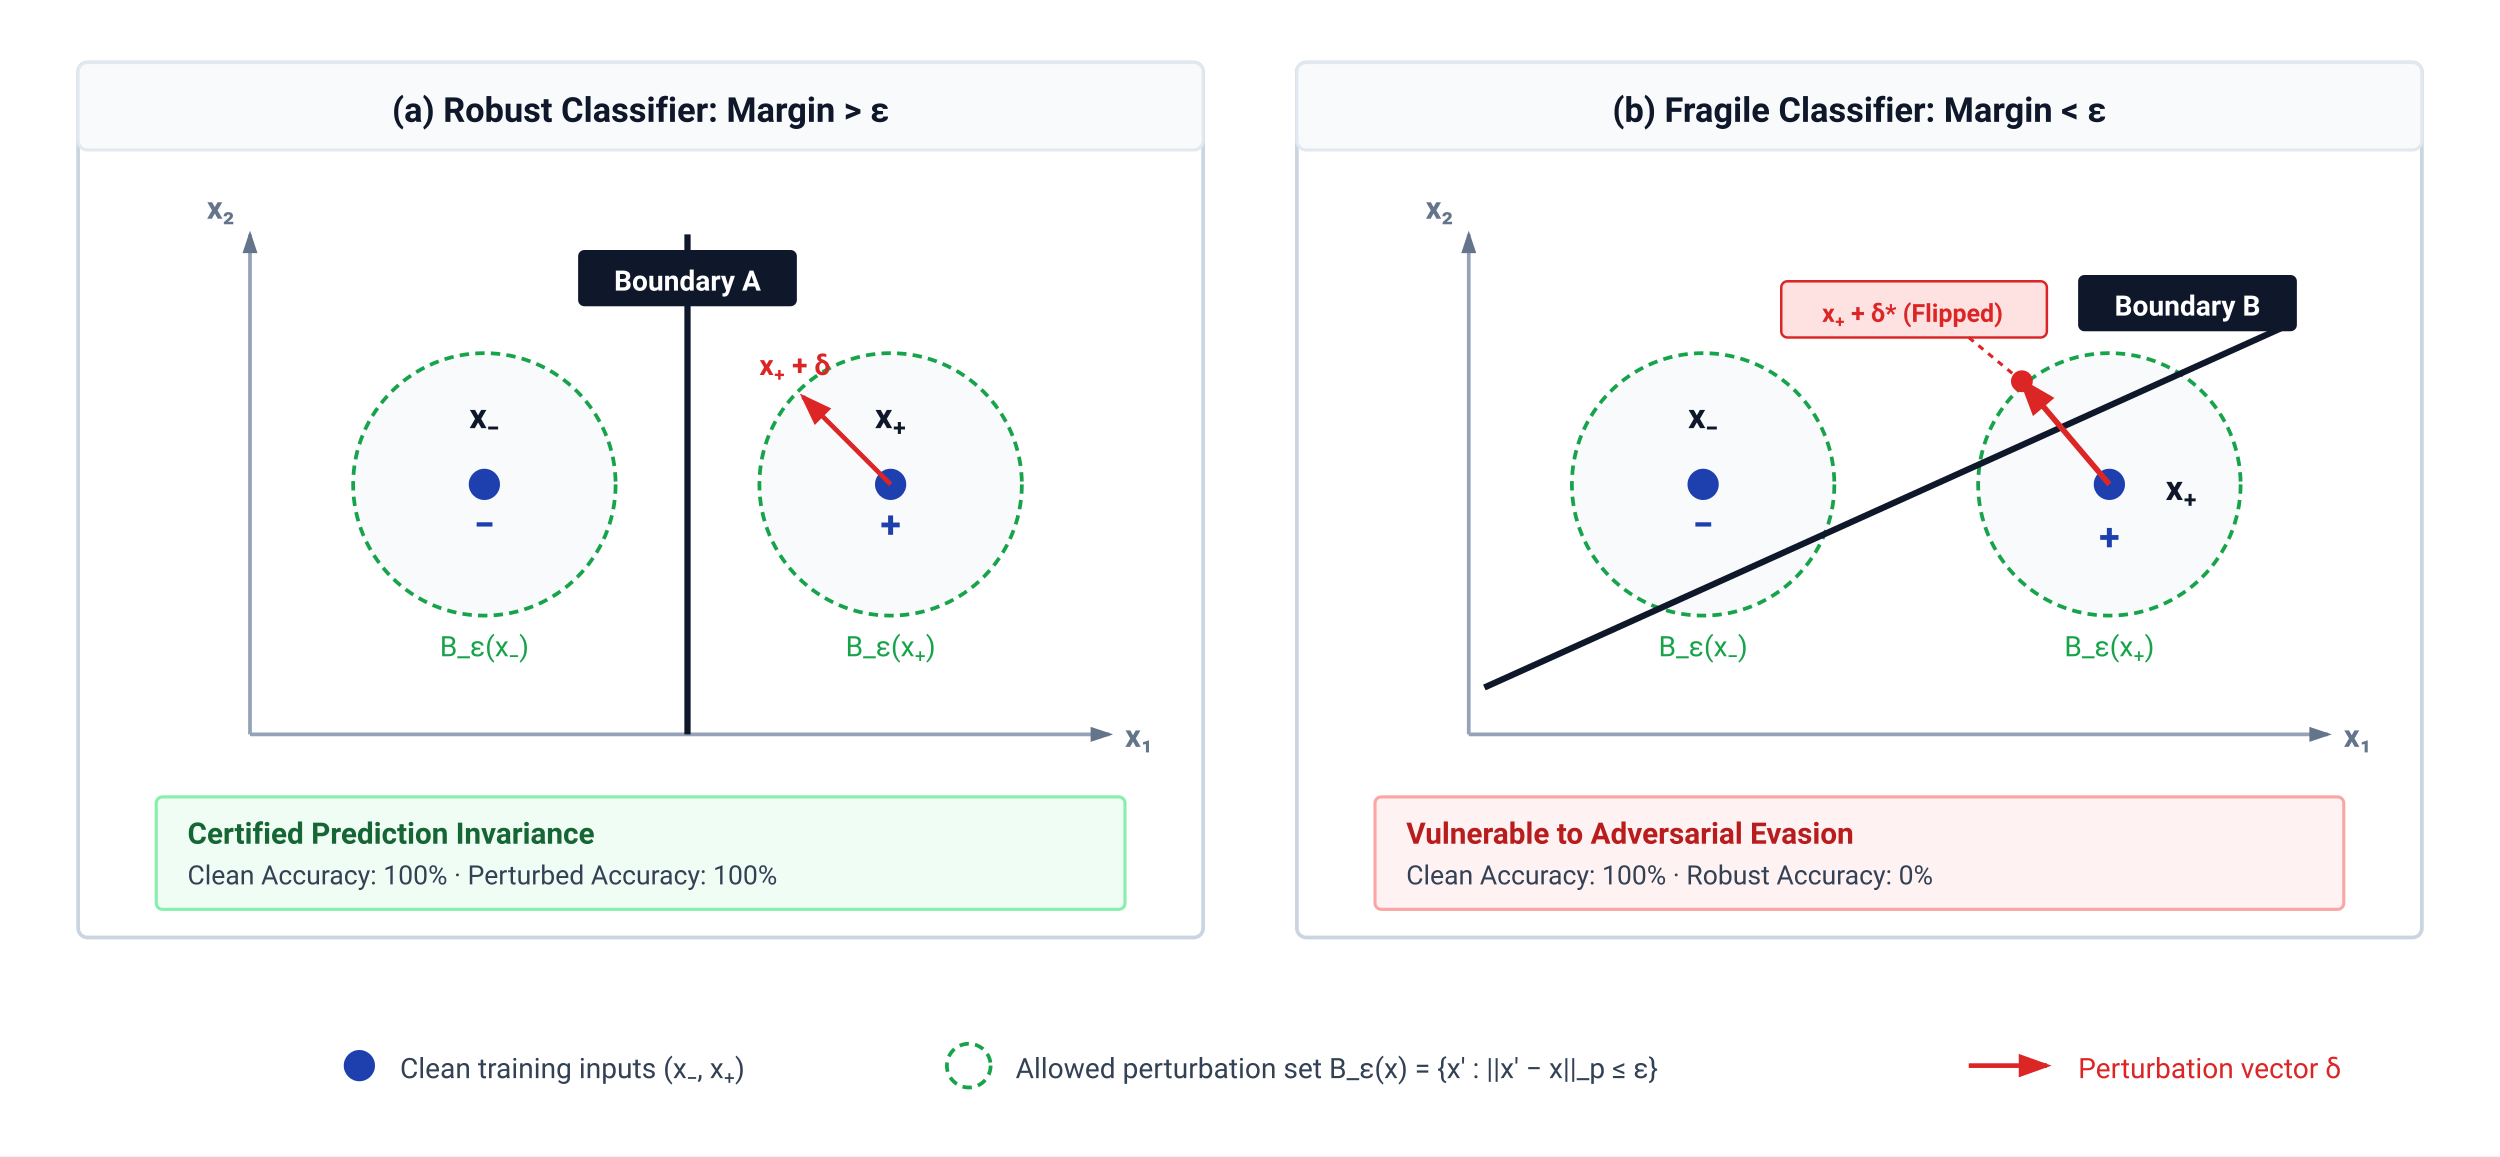
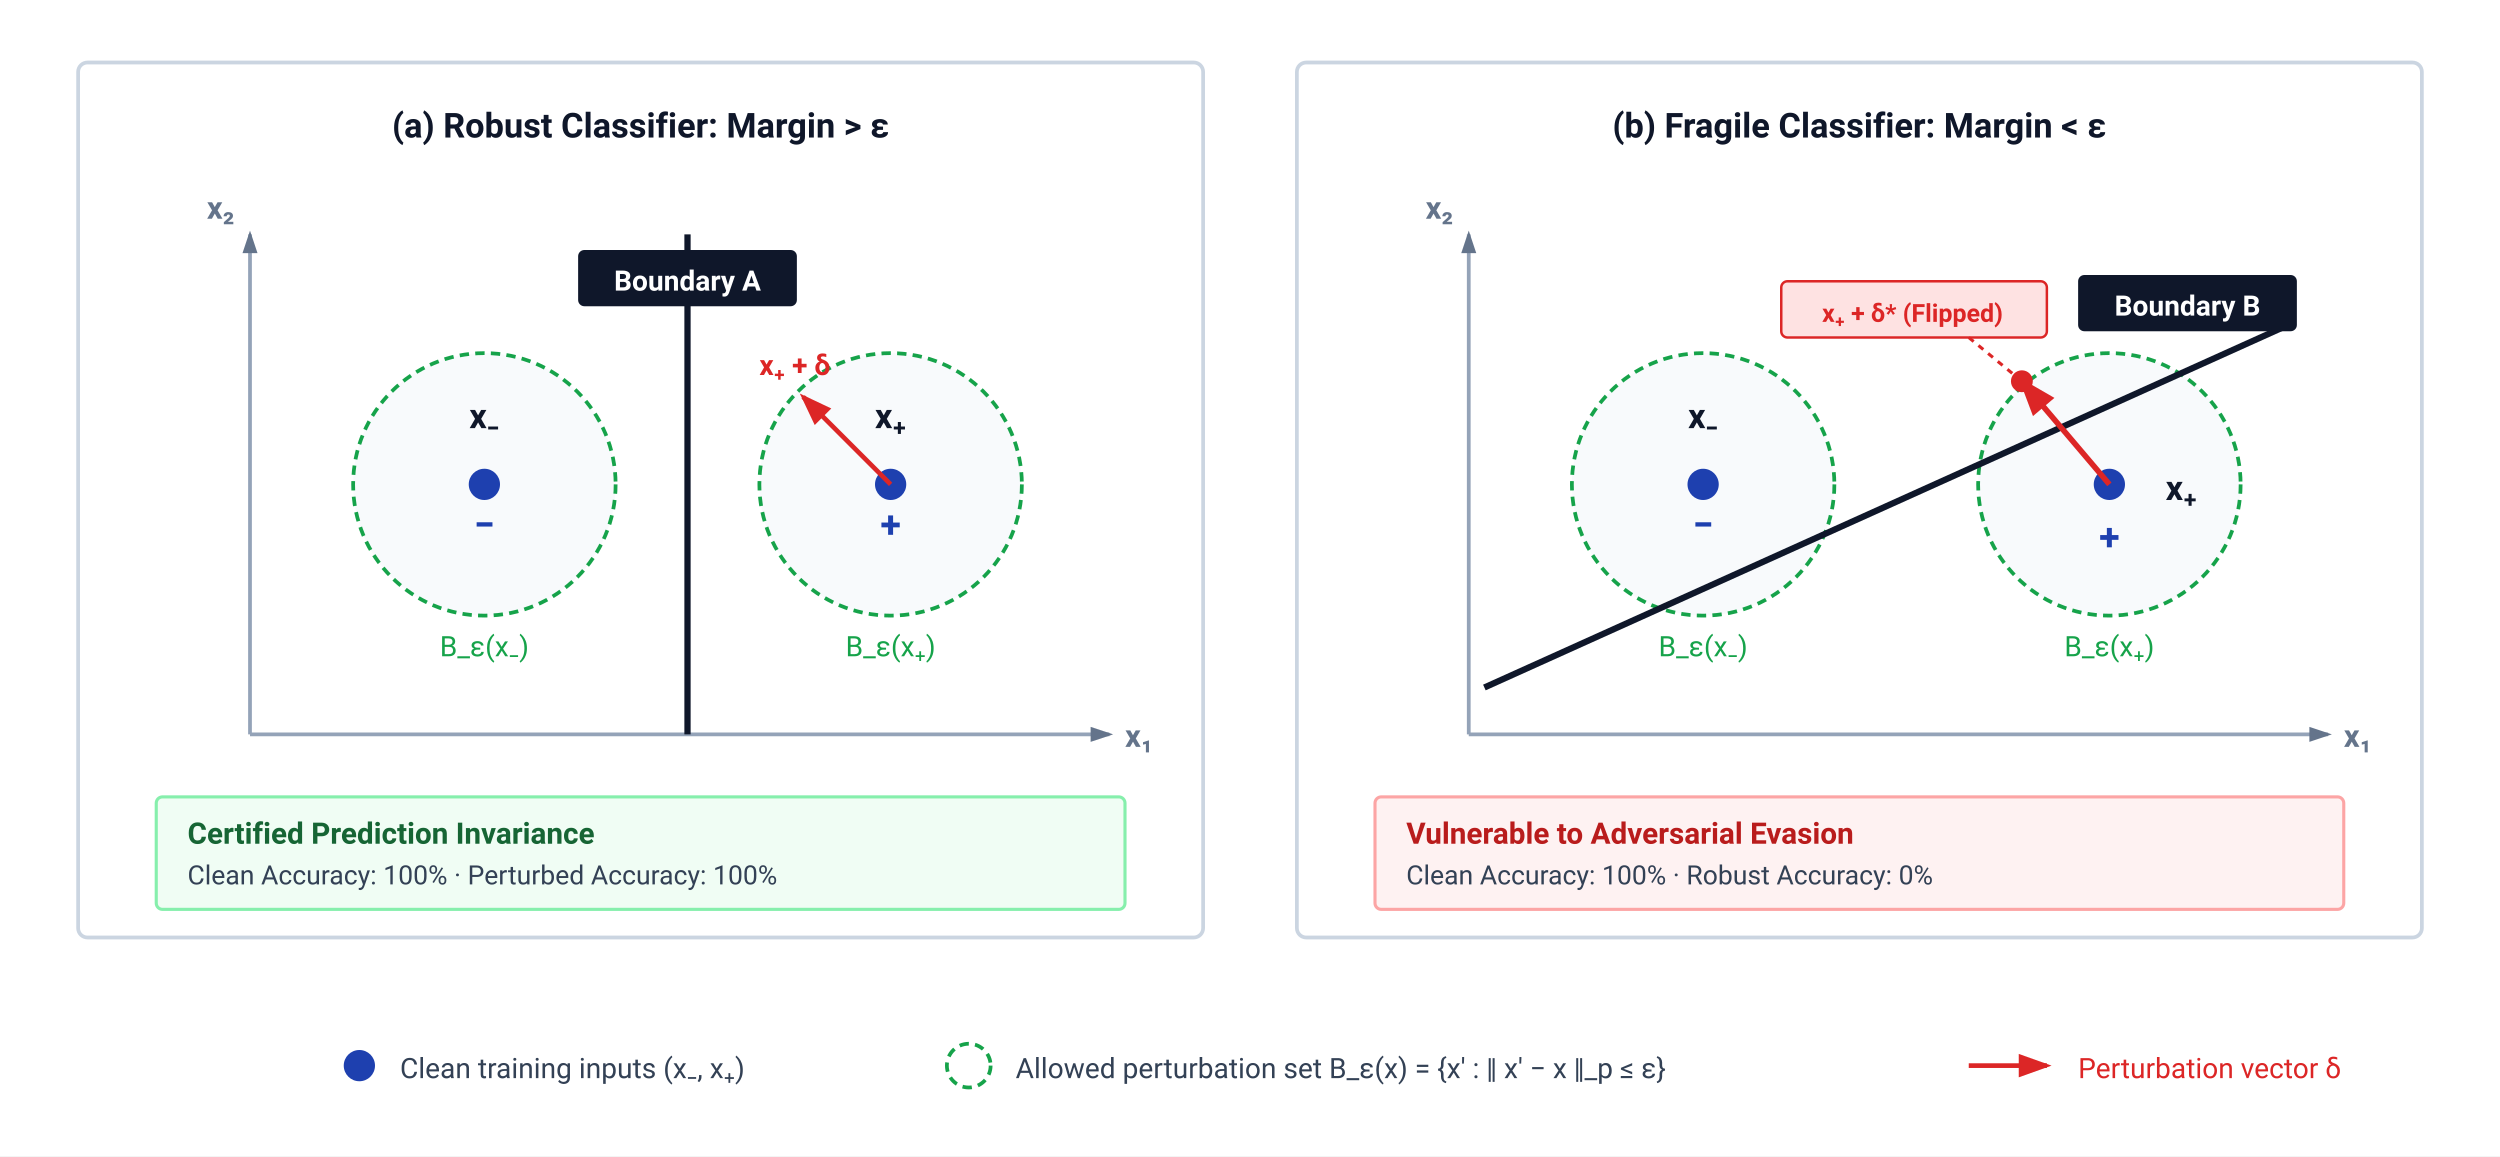
<svg xmlns="http://www.w3.org/2000/svg" viewBox="0 0 800 370" width="100%" height="100%" font-family="-apple-system, BlinkMacSystemFont, 'Segoe UI', Roboto, Helvetica, Arial, sans-serif">
  <defs>
    <marker id="arr-slate" markerWidth="6" markerHeight="4" refX="5" refY="2" orient="auto">
      <path d="M0,0 L6,2 L0,4 Z" fill="#64748b" />
    </marker>
    <marker id="arr-red" markerWidth="7" markerHeight="5" refX="6" refY="2.5" orient="auto">
      <path d="M0,0 L7,2.5 L0,5 Z" fill="#dc2626" />
    </marker>
  </defs>
  <rect width="100%" height="100%" fill="#ffffff" />
  <g transform="translate(25, 20)">
    <rect width="360" height="280" rx="3" fill="#ffffff" stroke="#cbd5e1" stroke-width="1.2" />
-     <rect width="360" height="28" rx="3" fill="#f8fafc" stroke="#e2e8f0" stroke-width="1" />
-     <text x="180" y="19" text-anchor="middle" font-size="11" font-weight="700" fill="#0f172a">(a) Robust Classifier: Margin &gt; ε</text>
+     <text x="180" y="24" text-anchor="middle" font-size="11" font-weight="700" fill="#0f172a">(a) Robust Classifier: Margin &gt; ε</text>
    <line x1="55" y1="215" x2="330" y2="215" stroke="#94a3b8" stroke-width="1.2" marker-end="url(#arr-slate)" />
    <line x1="55" y1="215" x2="55" y2="55" stroke="#94a3b8" stroke-width="1.2" marker-end="url(#arr-slate)" />
    <text x="335" y="219" font-size="10" font-weight="600" fill="#64748b">x₁</text>
    <text x="50" y="50" text-anchor="end" font-size="10" font-weight="600" fill="#64748b">x₂</text>
    <circle cx="130" cy="135" r="42" fill="#f8fafc" stroke="#16a34a" stroke-width="1.2" stroke-dasharray="3 2" />
    <circle cx="130" cy="135" r="5" fill="#1e40af" />
    <text x="130" y="117" text-anchor="middle" font-size="11" font-weight="600" fill="#0f172a">x₋</text>
    <text x="130" y="152" text-anchor="middle" font-size="12" font-weight="700" fill="#1e40af">−</text>
    <text x="130" y="190" text-anchor="middle" font-size="9" fill="#16a34a">B_ε(x₋)</text>
    <circle cx="260" cy="135" r="42" fill="#f8fafc" stroke="#16a34a" stroke-width="1.2" stroke-dasharray="3 2" />
    <circle cx="260" cy="135" r="5" fill="#1e40af" />
    <text x="260" y="117" text-anchor="middle" font-size="11" font-weight="600" fill="#0f172a">x₊</text>
    <text x="260" y="152" text-anchor="middle" font-size="12" font-weight="700" fill="#1e40af">+</text>
    <text x="260" y="190" text-anchor="middle" font-size="9" fill="#16a34a">B_ε(x₊)</text>
    <line x1="195" y1="55" x2="195" y2="215" stroke="#0f172a" stroke-width="2" />
    <rect x="160" y="60" width="70" height="18" rx="2" fill="#0f172a" />
    <text x="195" y="73" text-anchor="middle" font-size="9" font-weight="700" fill="#ffffff">Boundary A</text>
    <line x1="260" y1="135" x2="232" y2="107" stroke="#dc2626" stroke-width="1.5" marker-end="url(#arr-red)" />
    <text x="218" y="100" font-size="9" font-weight="600" fill="#dc2626">x₊ + δ</text>
    <rect x="25" y="235" width="310" height="36" rx="2" fill="#f0fdf4" stroke="#86efac" stroke-width="1" />
    <text x="35" y="250" font-size="9.5" font-weight="700" fill="#166534">Certified Prediction Invariance</text>
    <text x="35" y="263" font-size="8.5" fill="#334155">Clean Accuracy: 100% · Perturbed Accuracy: 100%</text>
  </g>
  <g transform="translate(415, 20)">
    <rect width="360" height="280" rx="3" fill="#ffffff" stroke="#cbd5e1" stroke-width="1.2" />
-     <rect width="360" height="28" rx="3" fill="#f8fafc" stroke="#e2e8f0" stroke-width="1" />
-     <text x="180" y="19" text-anchor="middle" font-size="11" font-weight="700" fill="#0f172a">(b) Fragile Classifier: Margin &lt; ε</text>
+     <text x="180" y="24" text-anchor="middle" font-size="11" font-weight="700" fill="#0f172a">(b) Fragile Classifier: Margin &lt; ε</text>
    <line x1="55" y1="215" x2="330" y2="215" stroke="#94a3b8" stroke-width="1.2" marker-end="url(#arr-slate)" />
    <line x1="55" y1="215" x2="55" y2="55" stroke="#94a3b8" stroke-width="1.2" marker-end="url(#arr-slate)" />
    <text x="335" y="219" font-size="10" font-weight="600" fill="#64748b">x₁</text>
    <text x="50" y="50" text-anchor="end" font-size="10" font-weight="600" fill="#64748b">x₂</text>
    <circle cx="130" cy="135" r="42" fill="#f8fafc" stroke="#16a34a" stroke-width="1.2" stroke-dasharray="3 2" />
    <circle cx="130" cy="135" r="5" fill="#1e40af" />
    <text x="130" y="117" text-anchor="middle" font-size="11" font-weight="600" fill="#0f172a">x₋</text>
    <text x="130" y="152" text-anchor="middle" font-size="12" font-weight="700" fill="#1e40af">−</text>
    <text x="130" y="190" text-anchor="middle" font-size="9" fill="#16a34a">B_ε(x₋)</text>
    <circle cx="260" cy="135" r="42" fill="#f8fafc" stroke="#16a34a" stroke-width="1.2" stroke-dasharray="3 2" />
    <circle cx="260" cy="135" r="5" fill="#1e40af" />
    <text x="278" y="140" font-size="11" font-weight="600" fill="#0f172a">x₊</text>
    <text x="260" y="156" text-anchor="middle" font-size="12" font-weight="700" fill="#1e40af">+</text>
    <text x="260" y="190" text-anchor="middle" font-size="9" fill="#16a34a">B_ε(x₊)</text>
    <line x1="60" y1="200" x2="315" y2="85" stroke="#0f172a" stroke-width="2" />
    <rect x="250" y="68" width="70" height="18" rx="2" fill="#0f172a" />
    <text x="285" y="81" text-anchor="middle" font-size="9" font-weight="700" fill="#ffffff">Boundary B</text>
    <line x1="260" y1="135" x2="232" y2="102" stroke="#dc2626" stroke-width="1.8" marker-end="url(#arr-red)" />
    <circle cx="232" cy="102" r="3.5" fill="#dc2626" />
    <rect x="155" y="70" width="85" height="18" rx="2" fill="#fee2e2" stroke="#dc2626" stroke-width="0.8" />
    <text x="197" y="83" text-anchor="middle" font-size="8" font-weight="700" fill="#dc2626">x₊ + δ* (Flipped)</text>
    <line x1="232" y1="102" x2="215" y2="88" stroke="#dc2626" stroke-width="1" stroke-dasharray="2 2" />
    <rect x="25" y="235" width="310" height="36" rx="2" fill="#fef2f2" stroke="#fca5a5" stroke-width="1" />
    <text x="35" y="250" font-size="9.5" font-weight="700" fill="#b91c1c">Vulnerable to Adversarial Evasion</text>
    <text x="35" y="263" font-size="8.5" fill="#334155">Clean Accuracy: 100% · Robust Accuracy: 0%</text>
  </g>
  <g transform="translate(100, 325)">
    <circle cx="15" cy="16" r="5" fill="#1e40af" />
    <text x="28" y="20" font-size="9" fill="#334155">Clean training inputs (x₋, x₊)</text>
    <circle cx="210" cy="16" r="7" fill="none" stroke="#16a34a" stroke-width="1.2" stroke-dasharray="3 2" />
-     <text x="225" y="20" font-size="9" fill="#334155">Allowed perturbation set B_ε(x) = {x′ : ||x′ − x||_p ≤ ε}</text>
+     <text x="225" y="20" font-size="9" fill="#334155">Allowed perturbation set B_ε(x) = {x′ : ‖ x′ − x ‖_p ≤ ε}</text>
    <line x1="530" y1="16" x2="555" y2="16" stroke="#dc2626" stroke-width="1.5" marker-end="url(#arr-red)" />
    <text x="565" y="20" font-size="9" fill="#dc2626">Perturbation vector δ</text>
  </g>
</svg>
